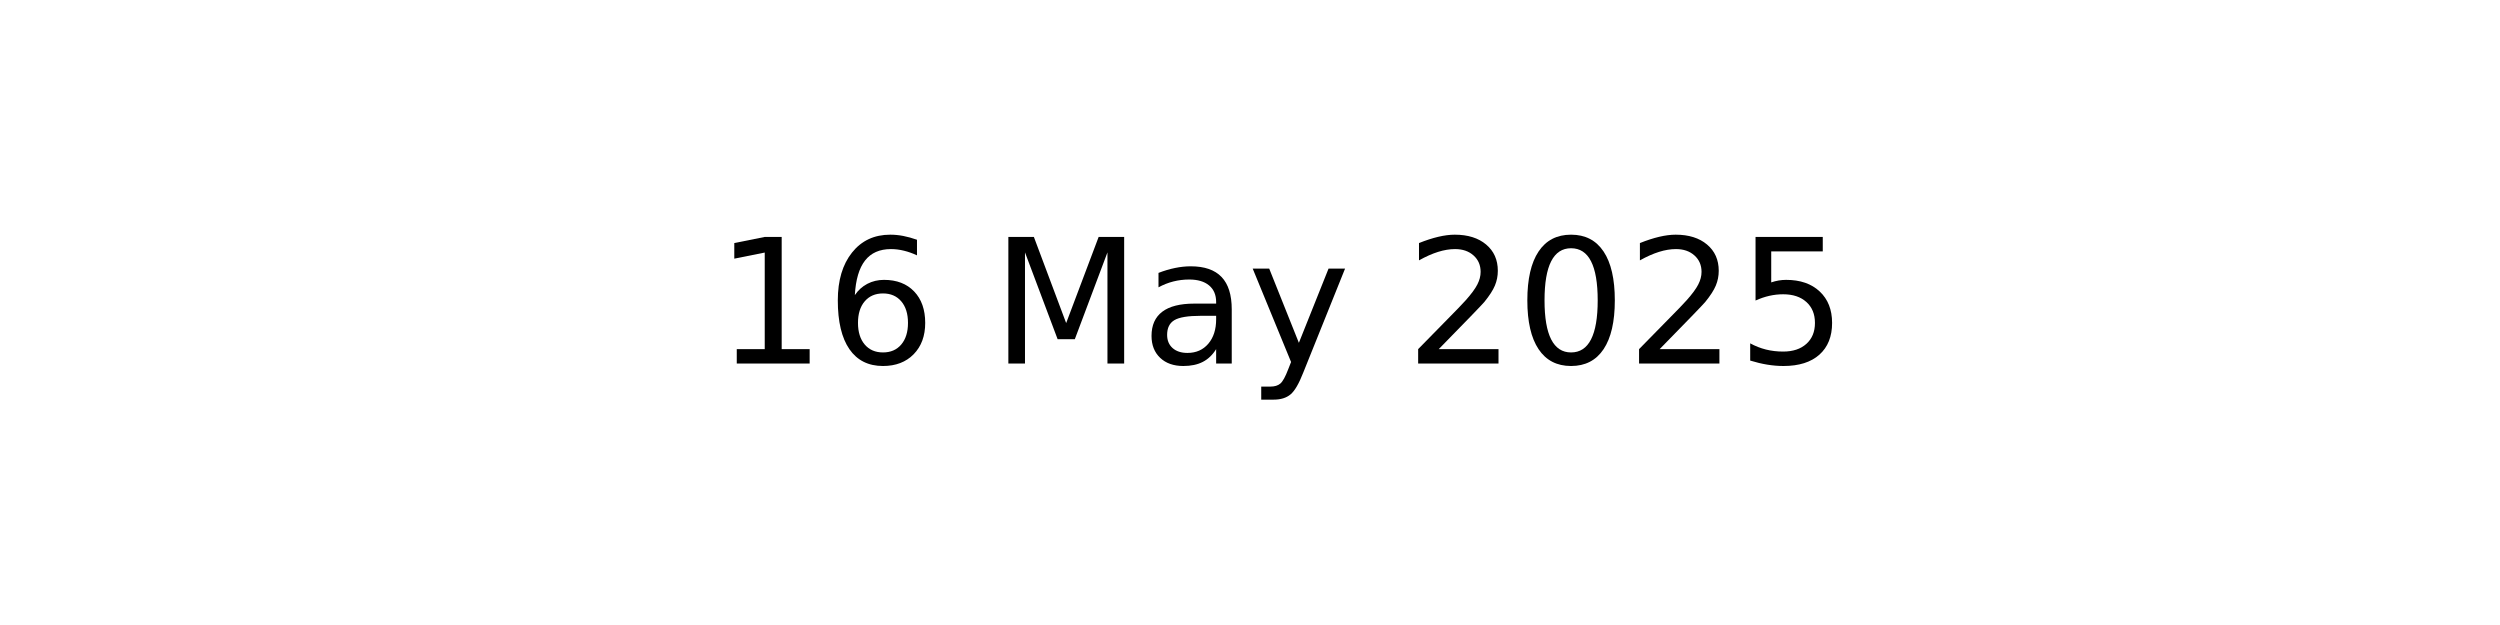
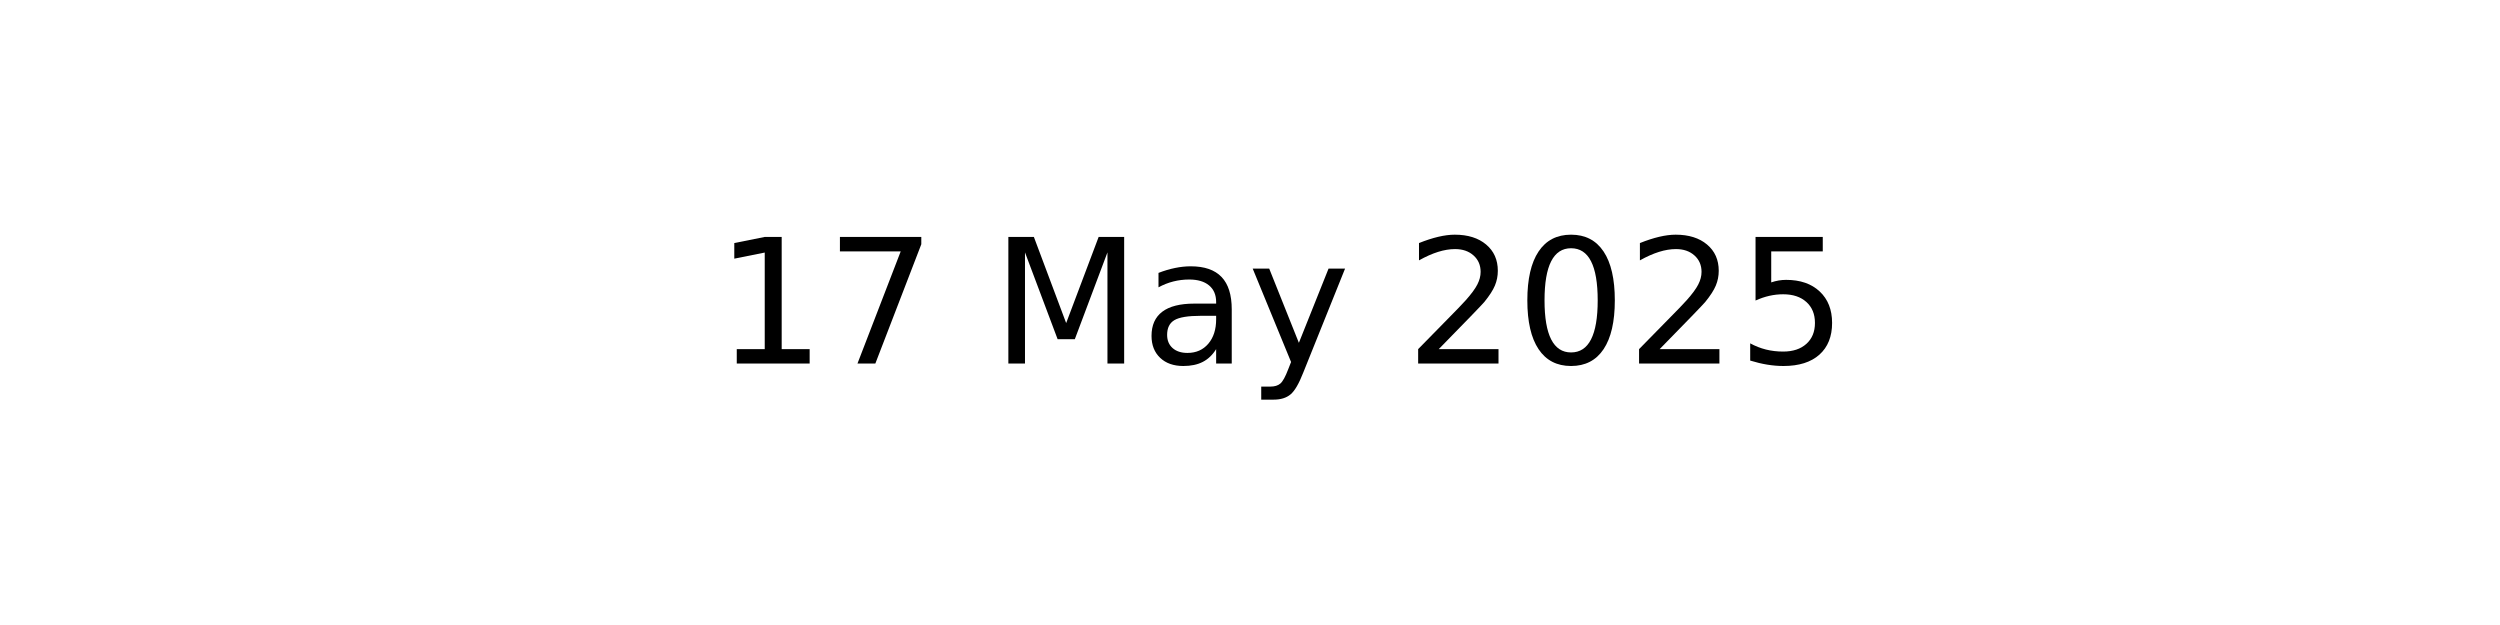
<svg xmlns="http://www.w3.org/2000/svg" xmlns:xlink="http://www.w3.org/1999/xlink" width="144pt" height="36pt" viewBox="0 0 144 36" version="1.1">
  <defs>
    <style type="text/css">*{stroke-linejoin: round; stroke-linecap: butt}</style>
  </defs>
  <g id="figure_1">
    <g id="axes_1">
      <g id="text_1">
        <g transform="translate(41.19687 20.93937) scale(0.1 -0.1)">
          <defs>
            <path id="DejaVuSans-31" d="M 794 531  L 1825 531  L 1825 4091  L 703 3866  L 703 4441  L 1819 4666  L 2450 4666  L 2450 531  L 3481 531  L 3481 0  L 794 0  L 794 531  z " transform="scale(0.015625)" />
-             <path id="DejaVuSans-36" d="M 2113 2584  Q 1688 2584 1439 2293  Q 1191 2003 1191 1497  Q 1191 994 1439 701  Q 1688 409 2113 409  Q 2538 409 2786 701  Q 3034 994 3034 1497  Q 3034 2003 2786 2293  Q 2538 2584 2113 2584  z M 3366 4563  L 3366 3988  Q 3128 4100 2886 4159  Q 2644 4219 2406 4219  Q 1781 4219 1451 3797  Q 1122 3375 1075 2522  Q 1259 2794 1537 2939  Q 1816 3084 2150 3084  Q 2853 3084 3261 2657  Q 3669 2231 3669 1497  Q 3669 778 3244 343  Q 2819 -91 2113 -91  Q 1303 -91 875 529  Q 447 1150 447 2328  Q 447 3434 972 4092  Q 1497 4750 2381 4750  Q 2619 4750 2861 4703  Q 3103 4656 3366 4563  z " transform="scale(0.015625)" />
+             <path id="DejaVuSans-37" d="M 525 4666  L 3525 4666  L 3525 4397  L 1831 0  L 1172 0  L 2766 4134  L 525 4134  L 525 4666  z " transform="scale(0.015625)" />
            <path id="DejaVuSans-20" transform="scale(0.015625)" />
            <path id="DejaVuSans-4d" d="M 628 4666  L 1569 4666  L 2759 1491  L 3956 4666  L 4897 4666  L 4897 0  L 4281 0  L 4281 4097  L 3078 897  L 2444 897  L 1241 4097  L 1241 0  L 628 0  L 628 4666  z " transform="scale(0.015625)" />
            <path id="DejaVuSans-61" d="M 2194 1759  Q 1497 1759 1228 1600  Q 959 1441 959 1056  Q 959 750 1161 570  Q 1363 391 1709 391  Q 2188 391 2477 730  Q 2766 1069 2766 1631  L 2766 1759  L 2194 1759  z M 3341 1997  L 3341 0  L 2766 0  L 2766 531  Q 2569 213 2275 61  Q 1981 -91 1556 -91  Q 1019 -91 701 211  Q 384 513 384 1019  Q 384 1609 779 1909  Q 1175 2209 1959 2209  L 2766 2209  L 2766 2266  Q 2766 2663 2505 2880  Q 2244 3097 1772 3097  Q 1472 3097 1187 3025  Q 903 2953 641 2809  L 641 3341  Q 956 3463 1253 3523  Q 1550 3584 1831 3584  Q 2591 3584 2966 3190  Q 3341 2797 3341 1997  z " transform="scale(0.015625)" />
            <path id="DejaVuSans-79" d="M 2059 -325  Q 1816 -950 1584 -1140  Q 1353 -1331 966 -1331  L 506 -1331  L 506 -850  L 844 -850  Q 1081 -850 1212 -737  Q 1344 -625 1503 -206  L 1606 56  L 191 3500  L 800 3500  L 1894 763  L 2988 3500  L 3597 3500  L 2059 -325  z " transform="scale(0.015625)" />
            <path id="DejaVuSans-32" d="M 1228 531  L 3431 531  L 3431 0  L 469 0  L 469 531  Q 828 903 1448 1529  Q 2069 2156 2228 2338  Q 2531 2678 2651 2914  Q 2772 3150 2772 3378  Q 2772 3750 2511 3984  Q 2250 4219 1831 4219  Q 1534 4219 1204 4116  Q 875 4013 500 3803  L 500 4441  Q 881 4594 1212 4672  Q 1544 4750 1819 4750  Q 2544 4750 2975 4387  Q 3406 4025 3406 3419  Q 3406 3131 3298 2873  Q 3191 2616 2906 2266  Q 2828 2175 2409 1742  Q 1991 1309 1228 531  z " transform="scale(0.015625)" />
            <path id="DejaVuSans-30" d="M 2034 4250  Q 1547 4250 1301 3770  Q 1056 3291 1056 2328  Q 1056 1369 1301 889  Q 1547 409 2034 409  Q 2525 409 2770 889  Q 3016 1369 3016 2328  Q 3016 3291 2770 3770  Q 2525 4250 2034 4250  z M 2034 4750  Q 2819 4750 3233 4129  Q 3647 3509 3647 2328  Q 3647 1150 3233 529  Q 2819 -91 2034 -91  Q 1250 -91 836 529  Q 422 1150 422 2328  Q 422 3509 836 4129  Q 1250 4750 2034 4750  z " transform="scale(0.015625)" />
            <path id="DejaVuSans-35" d="M 691 4666  L 3169 4666  L 3169 4134  L 1269 4134  L 1269 2991  Q 1406 3038 1543 3061  Q 1681 3084 1819 3084  Q 2600 3084 3056 2656  Q 3513 2228 3513 1497  Q 3513 744 3044 326  Q 2575 -91 1722 -91  Q 1428 -91 1123 -41  Q 819 9 494 109  L 494 744  Q 775 591 1075 516  Q 1375 441 1709 441  Q 2250 441 2565 725  Q 2881 1009 2881 1497  Q 2881 1984 2565 2268  Q 2250 2553 1709 2553  Q 1456 2553 1204 2497  Q 953 2441 691 2322  L 691 4666  z " transform="scale(0.015625)" />
          </defs>
          <use xlink:href="#DejaVuSans-31" />
-           <use xlink:href="#DejaVuSans-36" x="63.623" />
+           <use xlink:href="#DejaVuSans-37" x="63.623" />
          <use xlink:href="#DejaVuSans-20" x="127.246" />
          <use xlink:href="#DejaVuSans-4d" x="159.033" />
          <use xlink:href="#DejaVuSans-61" x="245.312" />
          <use xlink:href="#DejaVuSans-79" x="306.592" />
          <use xlink:href="#DejaVuSans-20" x="365.771" />
          <use xlink:href="#DejaVuSans-32" x="397.559" />
          <use xlink:href="#DejaVuSans-30" x="461.182" />
          <use xlink:href="#DejaVuSans-32" x="524.805" />
          <use xlink:href="#DejaVuSans-35" x="588.428" />
        </g>
      </g>
    </g>
  </g>
</svg>
